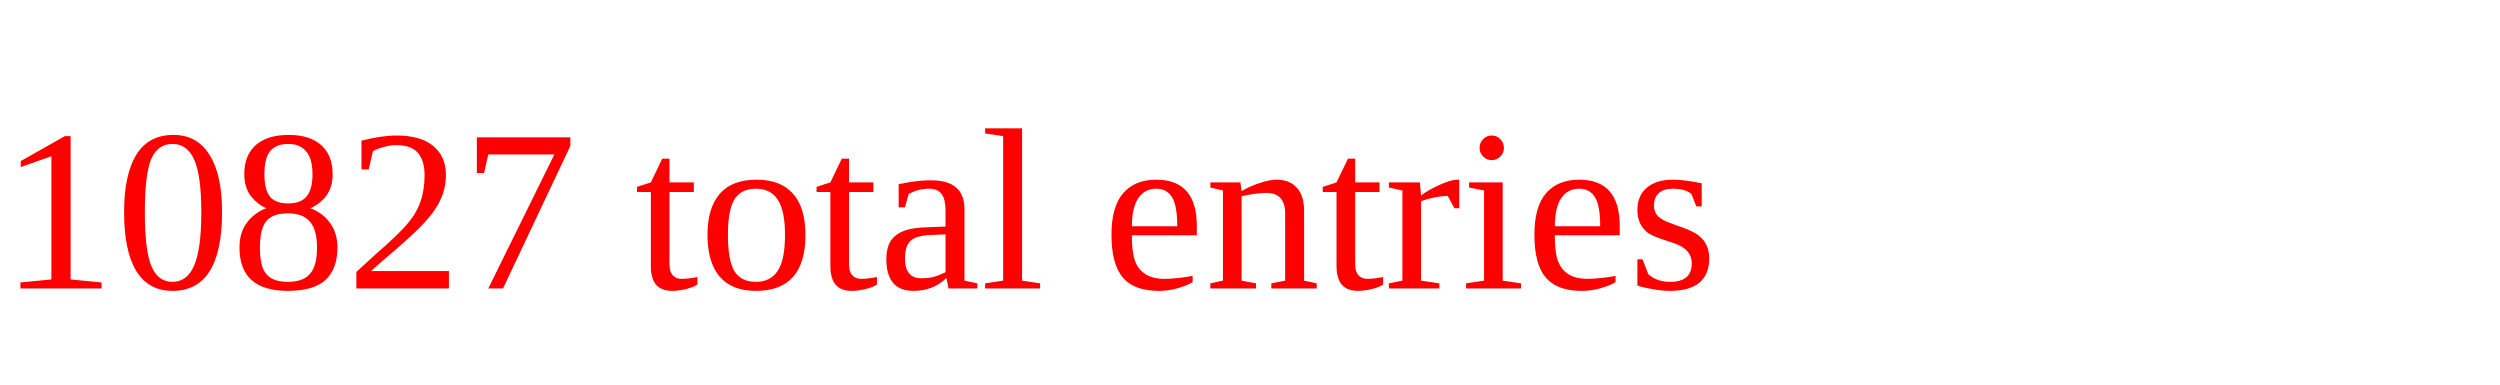
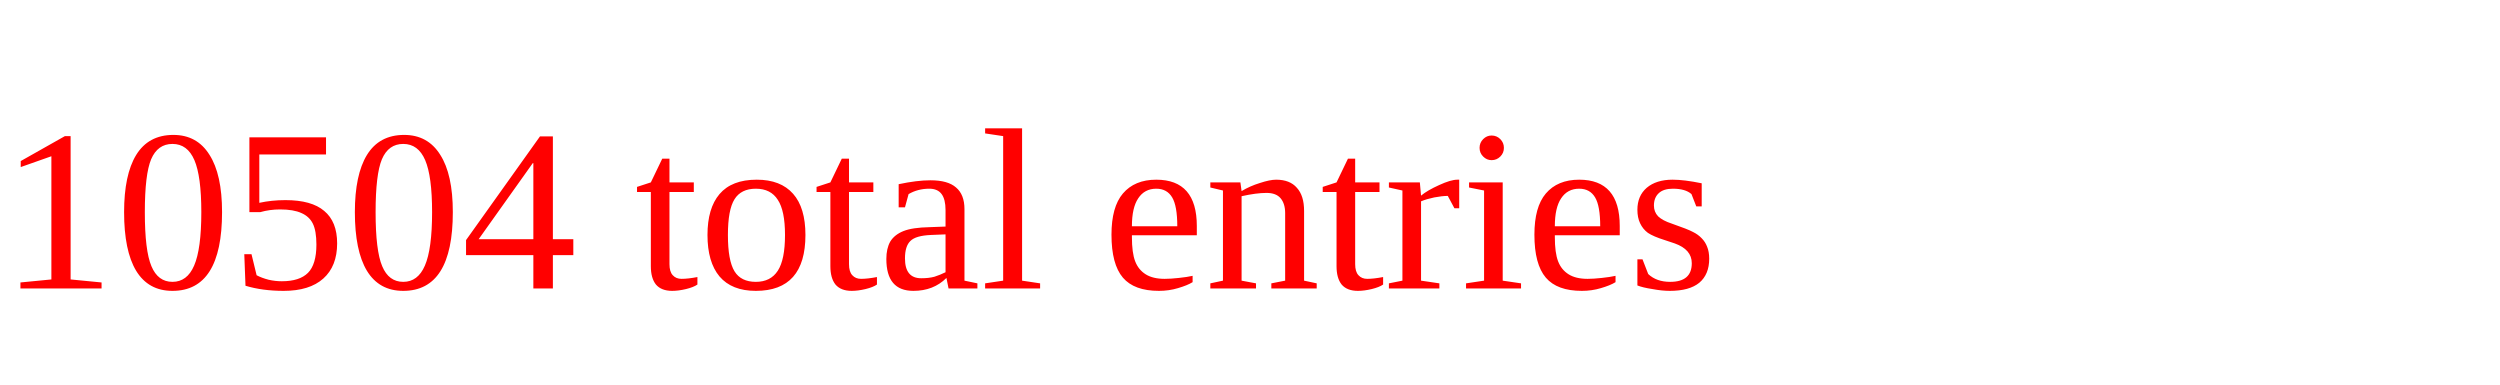
<svg xmlns="http://www.w3.org/2000/svg" height="20" width="130" version="1.1">
-   <text x="0" y="15" fill="red">10827 total entries</text>
+   <text x="0" y="15" fill="red">10504 total entries</text>
</svg>
